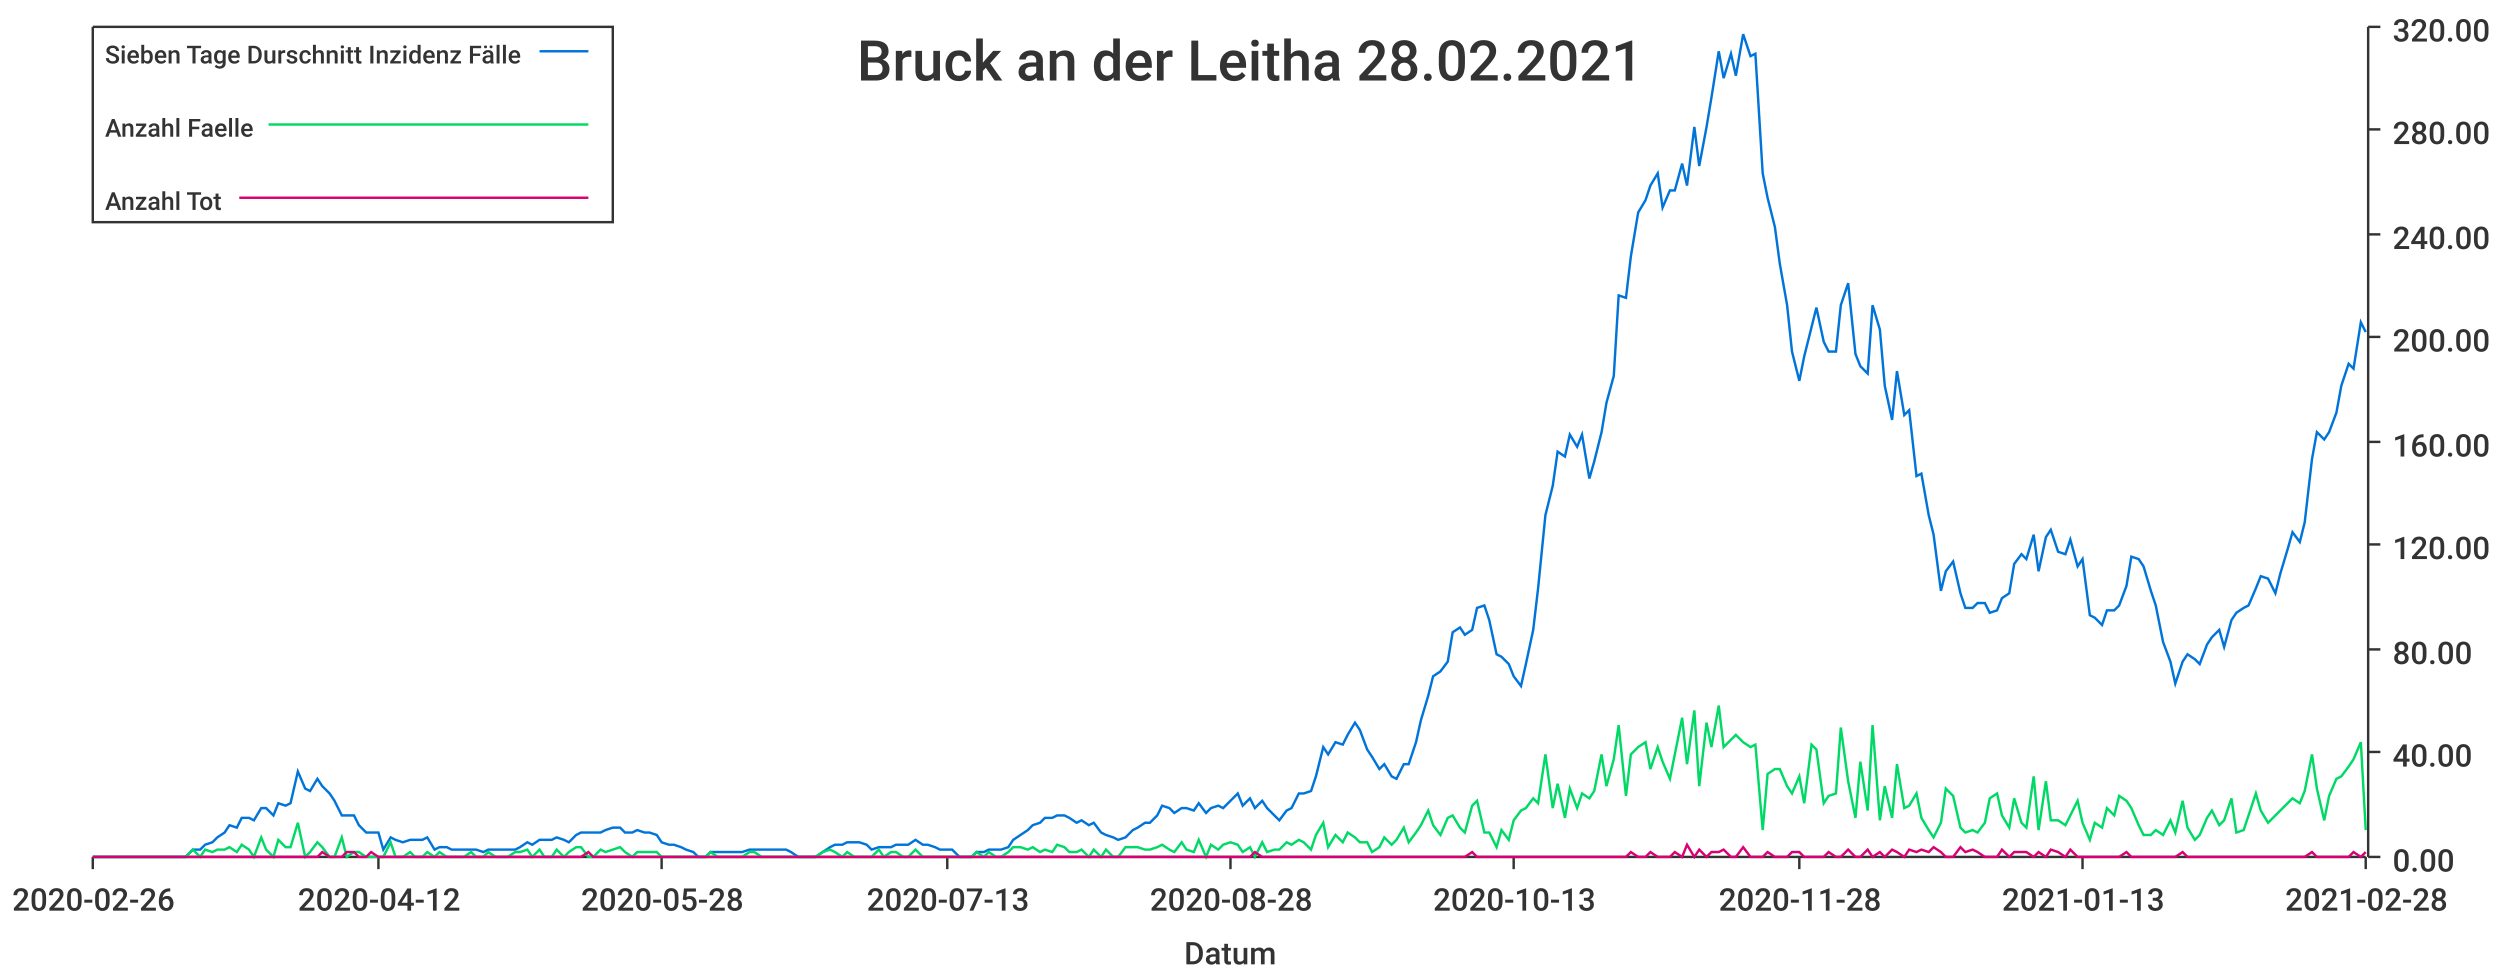
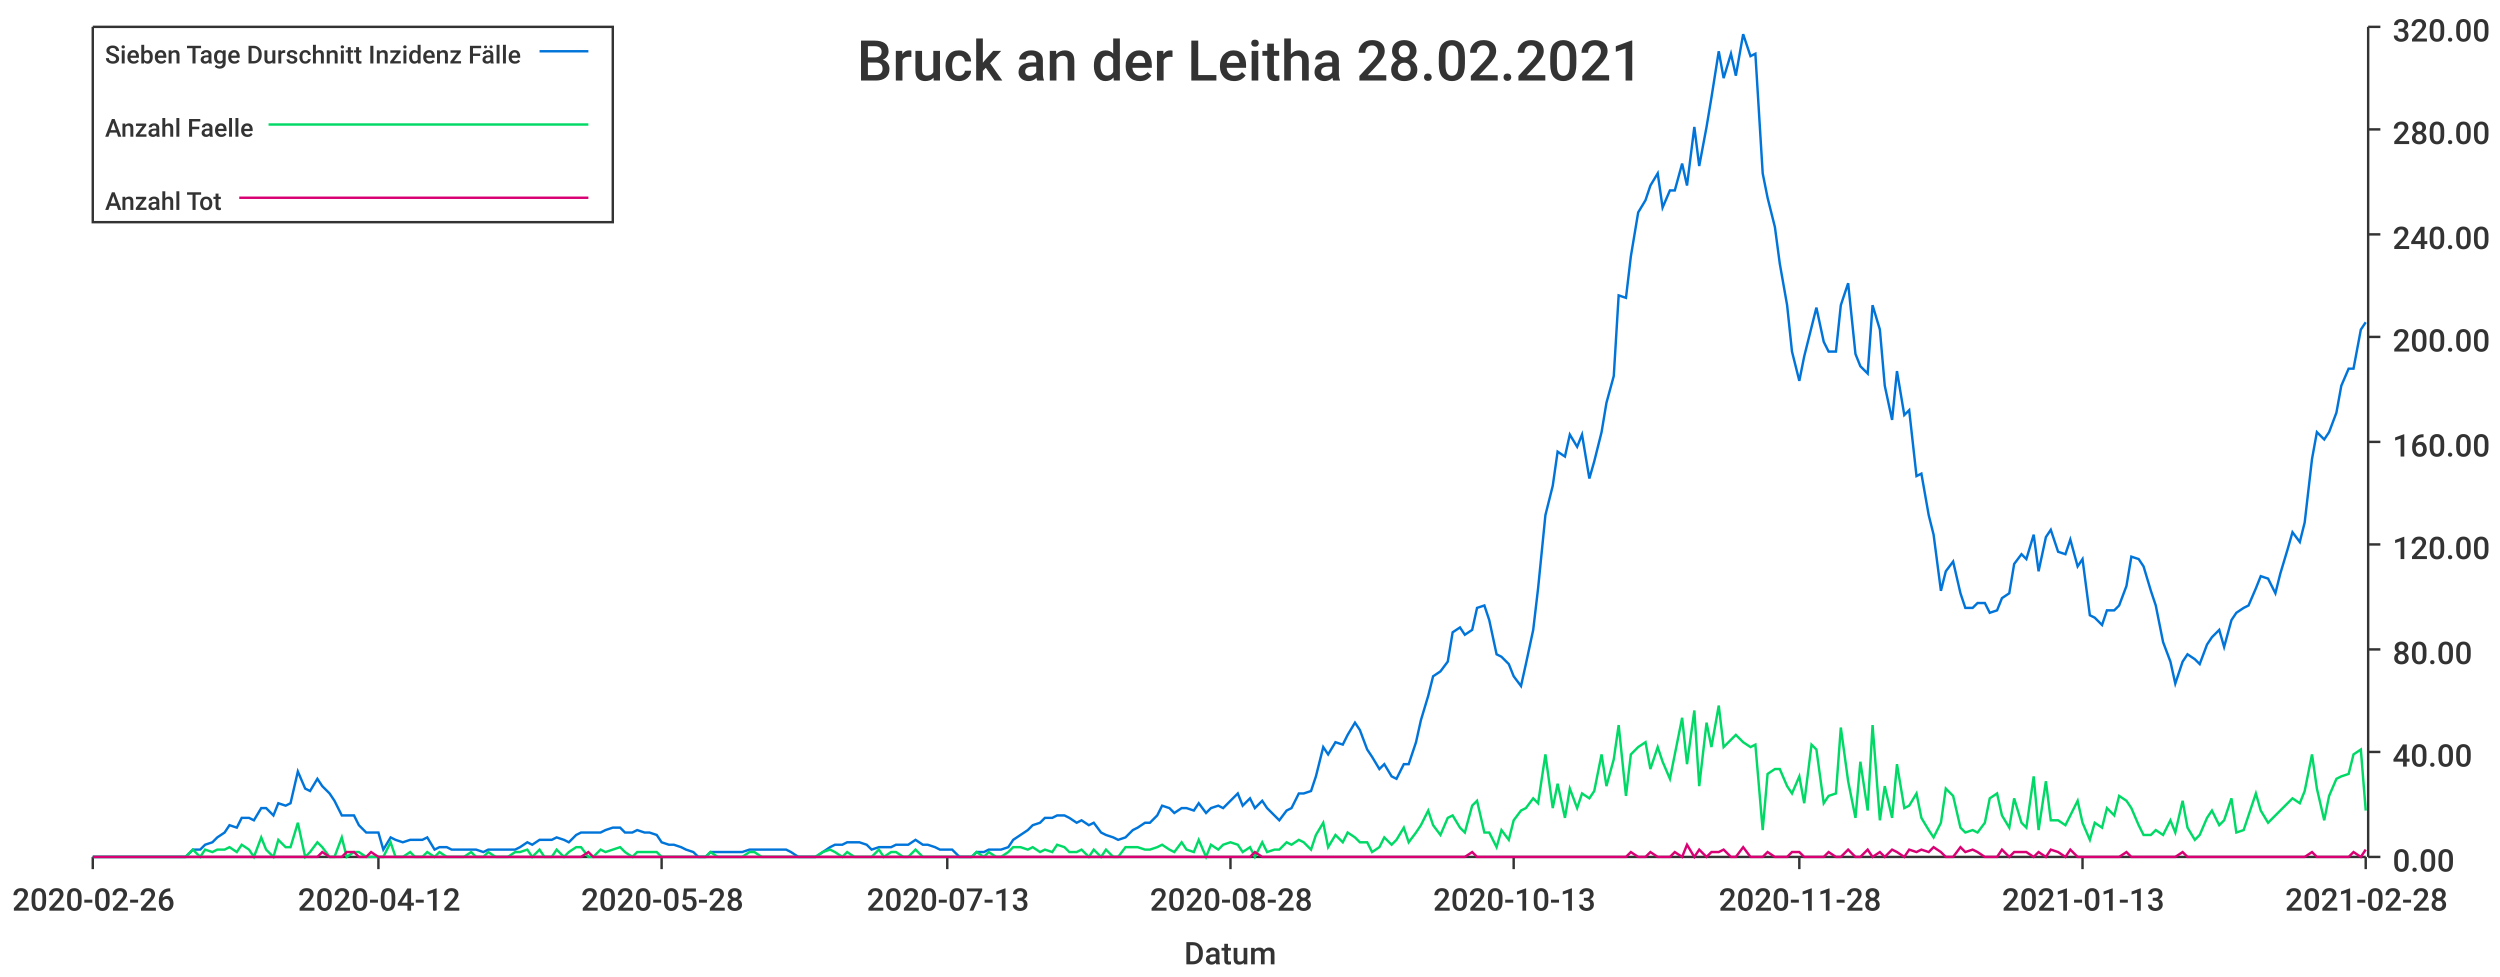
<svg xmlns="http://www.w3.org/2000/svg" width="1024" height="400">\n<path d="M 0 0 L 1024 0 L 1024 400 L 0 400 L 0 0" style="stroke-width:0;stroke:rgba(255,255,255,1.0);fill:rgba(255,255,255,1.0)" />
  <path d="M 38 11 L 969 11 L 969 351 L 38 351 L 38 11" style="stroke-width:0;stroke:rgba(255,255,255,1.0);fill:rgba(255,255,255,1.0)" />
  <path d="M 38 351 L 969 351" style="stroke-width:1;stroke:rgba(51,51,51,1.0);fill:none" />
  <path d="M 38 351 L 38 356" style="stroke-width:1;stroke:rgba(51,51,51,1.0);fill:none" />
  <text x="5" y="373" style="stroke-width:0;stroke:none;fill:rgba(51,51,51,1.0);font-size:12.8px;font-family:'Roboto Medium',sans-serif">2020-02-26</text>
  <path d="M 155 351 L 155 356" style="stroke-width:1;stroke:rgba(51,51,51,1.0);fill:none" />
  <text x="122" y="373" style="stroke-width:0;stroke:none;fill:rgba(51,51,51,1.0);font-size:12.8px;font-family:'Roboto Medium',sans-serif">2020-04-12</text>
  <path d="M 271 351 L 271 356" style="stroke-width:1;stroke:rgba(51,51,51,1.0);fill:none" />
  <text x="238" y="373" style="stroke-width:0;stroke:none;fill:rgba(51,51,51,1.0);font-size:12.8px;font-family:'Roboto Medium',sans-serif">2020-05-28</text>
  <path d="M 388 351 L 388 356" style="stroke-width:1;stroke:rgba(51,51,51,1.0);fill:none" />
  <text x="355" y="373" style="stroke-width:0;stroke:none;fill:rgba(51,51,51,1.0);font-size:12.8px;font-family:'Roboto Medium',sans-serif">2020-07-13</text>
  <path d="M 504 351 L 504 356" style="stroke-width:1;stroke:rgba(51,51,51,1.0);fill:none" />
  <text x="471" y="373" style="stroke-width:0;stroke:none;fill:rgba(51,51,51,1.0);font-size:12.8px;font-family:'Roboto Medium',sans-serif">2020-08-28</text>
  <path d="M 620 351 L 620 356" style="stroke-width:1;stroke:rgba(51,51,51,1.0);fill:none" />
  <text x="587" y="373" style="stroke-width:0;stroke:none;fill:rgba(51,51,51,1.0);font-size:12.8px;font-family:'Roboto Medium',sans-serif">2020-10-13</text>
  <path d="M 737 351 L 737 356" style="stroke-width:1;stroke:rgba(51,51,51,1.0);fill:none" />
  <text x="704" y="373" style="stroke-width:0;stroke:none;fill:rgba(51,51,51,1.0);font-size:12.8px;font-family:'Roboto Medium',sans-serif">2020-11-28</text>
  <path d="M 853 351 L 853 356" style="stroke-width:1;stroke:rgba(51,51,51,1.0);fill:none" />
  <text x="820" y="373" style="stroke-width:0;stroke:none;fill:rgba(51,51,51,1.0);font-size:12.8px;font-family:'Roboto Medium',sans-serif">2021-01-13</text>
  <path d="M 969 351 L 969 356" style="stroke-width:1;stroke:rgba(51,51,51,1.0);fill:none" />
  <text x="936" y="373" style="stroke-width:0;stroke:none;fill:rgba(51,51,51,1.0);font-size:12.8px;font-family:'Roboto Medium',sans-serif">2021-02-28</text>
  <text x="485" y="395" style="stroke-width:0;stroke:none;fill:rgba(51,51,51,1.0);font-size:12.8px;font-family:'Roboto Medium',sans-serif">Datum</text>
  <path d="M 970 351 L 970 11" style="stroke-width:1;stroke:rgba(51,51,51,1.0);fill:none" />
  <path d="M 970 351 L 975 351" style="stroke-width:1;stroke:rgba(51,51,51,1.0);fill:none" />
  <text x="980" y="357" style="stroke-width:0;stroke:none;fill:rgba(51,51,51,1.0);font-size:12.8px;font-family:'Roboto Medium',sans-serif">0.00</text>
  <path d="M 970 308 L 975 308" style="stroke-width:1;stroke:rgba(51,51,51,1.0);fill:none" />
  <text x="980" y="314" style="stroke-width:0;stroke:none;fill:rgba(51,51,51,1.0);font-size:12.8px;font-family:'Roboto Medium',sans-serif">40.00</text>
  <path d="M 970 266 L 975 266" style="stroke-width:1;stroke:rgba(51,51,51,1.0);fill:none" />
  <text x="980" y="272" style="stroke-width:0;stroke:none;fill:rgba(51,51,51,1.0);font-size:12.8px;font-family:'Roboto Medium',sans-serif">80.00</text>
  <path d="M 970 223 L 975 223" style="stroke-width:1;stroke:rgba(51,51,51,1.0);fill:none" />
  <text x="980" y="229" style="stroke-width:0;stroke:none;fill:rgba(51,51,51,1.0);font-size:12.8px;font-family:'Roboto Medium',sans-serif">120.00</text>
  <path d="M 970 181 L 975 181" style="stroke-width:1;stroke:rgba(51,51,51,1.0);fill:none" />
  <text x="980" y="187" style="stroke-width:0;stroke:none;fill:rgba(51,51,51,1.0);font-size:12.8px;font-family:'Roboto Medium',sans-serif">160.00</text>
  <path d="M 970 138 L 975 138" style="stroke-width:1;stroke:rgba(51,51,51,1.0);fill:none" />
  <text x="980" y="144" style="stroke-width:0;stroke:none;fill:rgba(51,51,51,1.0);font-size:12.8px;font-family:'Roboto Medium',sans-serif">200.00</text>
  <path d="M 970 96 L 975 96" style="stroke-width:1;stroke:rgba(51,51,51,1.0);fill:none" />
  <text x="980" y="102" style="stroke-width:0;stroke:none;fill:rgba(51,51,51,1.0);font-size:12.8px;font-family:'Roboto Medium',sans-serif">240.00</text>
  <path d="M 970 53 L 975 53" style="stroke-width:1;stroke:rgba(51,51,51,1.0);fill:none" />
  <text x="980" y="59" style="stroke-width:0;stroke:none;fill:rgba(51,51,51,1.0);font-size:12.8px;font-family:'Roboto Medium',sans-serif">280.00</text>
  <path d="M 970 11 L 975 11" style="stroke-width:1;stroke:rgba(51,51,51,1.0);fill:none" />
  <text x="980" y="17" style="stroke-width:0;stroke:none;fill:rgba(51,51,51,1.0);font-size:12.8px;font-family:'Roboto Medium',sans-serif">320.00</text>
-   <path d="M 38 351 L 41 351 L 44 351 L 46 351 L 49 351 L 51 351 L 54 351 L 56 351 L 59 351 L 61 351 L 64 351 L 66 351 L 69 351 L 71 351 L 74 351 L 76 351 L 79 348 L 82 348 L 84 346 L 87 345 L 89 343 L 92 341 L 94 338 L 97 339 L 99 335 L 102 335 L 104 336 L 107 331 L 109 331 L 112 334 L 114 329 L 117 330 L 119 329 L 122 316 L 125 323 L 127 324 L 130 319 L 132 322 L 135 325 L 137 328 L 140 334 L 142 334 L 145 334 L 147 338 L 150 341 L 152 341 L 155 341 L 157 348 L 160 343 L 162 344 L 165 345 L 168 344 L 170 344 L 173 344 L 175 343 L 178 348 L 180 347 L 183 347 L 185 348 L 188 348 L 190 348 L 193 348 L 195 348 L 198 349 L 200 348 L 203 348 L 205 348 L 208 348 L 211 348 L 213 347 L 216 345 L 218 346 L 221 344 L 223 344 L 226 344 L 228 343 L 231 344 L 233 345 L 236 342 L 238 341 L 241 341 L 243 341 L 246 341 L 248 340 L 251 339 L 254 339 L 256 341 L 259 341 L 261 340 L 264 341 L 266 341 L 269 342 L 271 345 L 274 346 L 276 346 L 279 347 L 281 348 L 284 349 L 286 351 L 289 351 L 291 349 L 294 349 L 297 349 L 299 349 L 302 349 L 304 349 L 307 348 L 309 348 L 312 348 L 314 348 L 317 348 L 319 348 L 322 348 L 324 349 L 327 351 L 329 351 L 332 351 L 334 351 L 337 349 L 340 347 L 342 346 L 345 346 L 347 345 L 350 345 L 352 345 L 355 346 L 357 348 L 360 347 L 362 347 L 365 347 L 367 346 L 370 346 L 372 346 L 375 344 L 378 346 L 380 346 L 383 347 L 385 348 L 388 348 L 390 348 L 393 351 L 395 351 L 398 351 L 400 349 L 403 349 L 405 348 L 408 348 L 410 348 L 413 347 L 415 344 L 418 342 L 421 340 L 423 338 L 426 337 L 428 335 L 431 335 L 433 334 L 436 334 L 438 335 L 441 337 L 443 336 L 446 338 L 448 337 L 451 341 L 453 342 L 456 343 L 458 344 L 461 343 L 464 340 L 466 339 L 469 337 L 471 337 L 474 334 L 476 330 L 479 331 L 481 333 L 484 331 L 486 331 L 489 332 L 491 329 L 494 333 L 496 331 L 499 330 L 501 331 L 504 328 L 507 325 L 509 330 L 512 327 L 514 331 L 517 328 L 519 331 L 522 334 L 524 336 L 527 332 L 529 331 L 532 325 L 534 325 L 537 324 L 539 318 L 542 306 L 544 309 L 547 304 L 550 305 L 552 301 L 555 296 L 557 299 L 560 307 L 562 310 L 565 315 L 567 313 L 570 318 L 572 319 L 575 313 L 577 313 L 580 304 L 582 295 L 585 285 L 587 277 L 590 275 L 593 271 L 595 259 L 598 257 L 600 260 L 603 258 L 605 249 L 608 248 L 610 254 L 613 268 L 615 269 L 618 272 L 620 277 L 623 281 L 625 272 L 628 258 L 630 241 L 633 211 L 636 199 L 638 185 L 641 187 L 643 178 L 646 183 L 648 178 L 651 196 L 653 189 L 656 177 L 658 165 L 661 154 L 663 121 L 666 122 L 668 105 L 671 87 L 674 82 L 676 76 L 679 71 L 681 85 L 684 78 L 686 78 L 689 67 L 691 76 L 694 52 L 696 68 L 699 52 L 701 40 L 704 21 L 706 32 L 709 22 L 711 31 L 714 14 L 717 23 L 719 22 L 722 71 L 724 81 L 727 93 L 729 108 L 732 125 L 734 144 L 737 156 L 739 146 L 742 134 L 744 126 L 747 140 L 749 144 L 752 144 L 754 125 L 757 116 L 760 145 L 762 150 L 765 153 L 767 125 L 770 135 L 772 158 L 775 172 L 777 152 L 780 170 L 782 168 L 785 195 L 787 194 L 790 211 L 792 219 L 795 242 L 797 234 L 800 230 L 803 243 L 805 249 L 808 249 L 810 247 L 813 247 L 815 251 L 818 250 L 820 245 L 823 243 L 825 231 L 828 227 L 830 229 L 833 219 L 835 234 L 838 220 L 840 217 L 843 226 L 846 227 L 848 221 L 851 232 L 853 229 L 856 252 L 858 253 L 861 256 L 863 250 L 866 250 L 868 248 L 871 240 L 873 228 L 876 229 L 878 232 L 881 242 L 883 248 L 886 263 L 889 271 L 891 280 L 894 271 L 896 268 L 899 270 L 901 272 L 904 264 L 906 261 L 909 258 L 911 265 L 914 254 L 916 251 L 919 249 L 921 248 L 924 241 L 926 236 L 929 237 L 932 243 L 934 235 L 937 225 L 939 218 L 942 222 L 944 214 L 947 188 L 949 177 L 952 180 L 954 177 L 957 169 L 959 158 L 962 149 L 964 151 L 967 132 L 969 136" style="stroke-width:1;stroke:rgba(0,116,217,1.0);fill:none" />
-   <path d="M 38 351 L 41 351 L 44 351 L 46 351 L 49 351 L 51 351 L 54 351 L 56 351 L 59 351 L 61 351 L 64 351 L 66 351 L 69 351 L 71 351 L 74 351 L 76 351 L 79 348 L 82 351 L 84 348 L 87 349 L 89 348 L 92 348 L 94 347 L 97 349 L 99 346 L 102 348 L 104 351 L 107 343 L 109 348 L 112 351 L 114 344 L 117 347 L 119 347 L 122 337 L 125 351 L 127 349 L 130 345 L 132 347 L 135 351 L 137 351 L 140 343 L 142 351 L 145 349 L 147 349 L 150 351 L 152 351 L 155 351 L 157 351 L 160 345 L 162 351 L 165 351 L 168 349 L 170 351 L 173 351 L 175 349 L 178 351 L 180 349 L 183 351 L 185 351 L 188 351 L 190 351 L 193 349 L 195 351 L 198 351 L 200 349 L 203 351 L 205 351 L 208 351 L 211 349 L 213 349 L 216 348 L 218 351 L 221 348 L 223 351 L 226 351 L 228 348 L 231 351 L 233 349 L 236 347 L 238 347 L 241 351 L 243 351 L 246 348 L 248 349 L 251 348 L 254 347 L 256 349 L 259 351 L 261 349 L 264 349 L 266 349 L 269 349 L 271 351 L 274 351 L 276 351 L 279 351 L 281 351 L 284 351 L 286 351 L 289 351 L 291 349 L 294 351 L 297 351 L 299 351 L 302 351 L 304 351 L 307 349 L 309 349 L 312 351 L 314 351 L 317 351 L 319 351 L 322 351 L 324 351 L 327 351 L 329 351 L 332 351 L 334 351 L 337 349 L 340 348 L 342 349 L 345 351 L 347 349 L 350 351 L 352 351 L 355 351 L 357 351 L 360 348 L 362 351 L 365 349 L 367 349 L 370 351 L 372 351 L 375 348 L 378 351 L 380 351 L 383 351 L 385 351 L 388 351 L 390 351 L 393 351 L 395 351 L 398 351 L 400 349 L 403 351 L 405 349 L 408 351 L 410 351 L 413 349 L 415 347 L 418 347 L 421 348 L 423 347 L 426 349 L 428 348 L 431 349 L 433 346 L 436 347 L 438 349 L 441 349 L 443 348 L 446 351 L 448 348 L 451 351 L 453 348 L 456 351 L 458 351 L 461 347 L 464 347 L 466 347 L 469 348 L 471 348 L 474 347 L 476 346 L 479 348 L 481 349 L 484 345 L 486 348 L 489 349 L 491 344 L 494 351 L 496 346 L 499 348 L 501 346 L 504 345 L 507 346 L 509 349 L 512 347 L 514 351 L 517 345 L 519 349 L 522 348 L 524 348 L 527 345 L 529 346 L 532 344 L 534 345 L 537 348 L 539 342 L 542 337 L 544 347 L 547 342 L 550 345 L 552 341 L 555 343 L 557 345 L 560 345 L 562 349 L 565 347 L 567 343 L 570 346 L 572 344 L 575 339 L 577 345 L 580 341 L 582 338 L 585 332 L 587 338 L 590 342 L 593 335 L 595 334 L 598 339 L 600 341 L 603 330 L 605 328 L 608 341 L 610 341 L 613 347 L 615 340 L 618 344 L 620 336 L 623 332 L 625 331 L 628 327 L 630 329 L 633 309 L 636 331 L 638 321 L 641 335 L 643 323 L 646 331 L 648 325 L 651 327 L 653 324 L 656 309 L 658 322 L 661 311 L 663 297 L 666 326 L 668 309 L 671 306 L 674 304 L 676 315 L 679 306 L 681 312 L 684 319 L 686 309 L 689 294 L 691 313 L 694 291 L 696 322 L 699 296 L 701 306 L 704 289 L 706 306 L 709 303 L 711 301 L 714 304 L 717 306 L 719 305 L 722 340 L 724 317 L 727 315 L 729 315 L 732 322 L 734 325 L 737 318 L 739 329 L 742 305 L 744 307 L 747 329 L 749 326 L 752 325 L 754 298 L 757 320 L 760 335 L 762 312 L 765 332 L 767 297 L 770 336 L 772 322 L 775 335 L 777 313 L 780 331 L 782 330 L 785 325 L 787 335 L 790 340 L 792 343 L 795 337 L 797 323 L 800 326 L 803 339 L 805 341 L 808 340 L 810 341 L 813 337 L 815 327 L 818 325 L 820 334 L 823 339 L 825 327 L 828 337 L 830 339 L 833 318 L 835 340 L 838 320 L 840 336 L 843 336 L 846 338 L 848 334 L 851 328 L 853 337 L 856 344 L 858 337 L 861 339 L 863 331 L 866 334 L 868 326 L 871 328 L 873 331 L 876 338 L 878 342 L 881 342 L 883 340 L 886 342 L 889 336 L 891 341 L 894 328 L 896 339 L 899 344 L 901 342 L 904 335 L 906 332 L 909 338 L 911 336 L 914 327 L 916 341 L 919 340 L 921 334 L 924 325 L 926 332 L 929 337 L 932 334 L 934 332 L 937 329 L 939 327 L 942 329 L 944 324 L 947 309 L 949 323 L 952 336 L 954 326 L 957 319 L 959 318 L 962 314 L 964 311 L 967 304 L 969 340" style="stroke-width:1;stroke:rgba(0,217,101,1.0);fill:none" />
-   <path d="M 38 351 L 41 351 L 44 351 L 46 351 L 49 351 L 51 351 L 54 351 L 56 351 L 59 351 L 61 351 L 64 351 L 66 351 L 69 351 L 71 351 L 74 351 L 76 351 L 79 351 L 82 351 L 84 351 L 87 351 L 89 351 L 92 351 L 94 351 L 97 351 L 99 351 L 102 351 L 104 351 L 107 351 L 109 351 L 112 351 L 114 351 L 117 351 L 119 351 L 122 351 L 125 351 L 127 351 L 130 351 L 132 349 L 135 351 L 137 351 L 140 351 L 142 349 L 145 349 L 147 351 L 150 351 L 152 349 L 155 351 L 157 351 L 160 351 L 162 351 L 165 351 L 168 351 L 170 351 L 173 351 L 175 351 L 178 351 L 180 351 L 183 351 L 185 351 L 188 351 L 190 351 L 193 351 L 195 351 L 198 351 L 200 351 L 203 351 L 205 351 L 208 351 L 211 351 L 213 351 L 216 351 L 218 351 L 221 351 L 223 351 L 226 351 L 228 351 L 231 351 L 233 351 L 236 351 L 238 351 L 241 349 L 243 351 L 246 351 L 248 351 L 251 351 L 254 351 L 256 351 L 259 351 L 261 351 L 264 351 L 266 351 L 269 351 L 271 351 L 274 351 L 276 351 L 279 351 L 281 351 L 284 351 L 286 351 L 289 351 L 291 351 L 294 351 L 297 351 L 299 351 L 302 351 L 304 351 L 307 351 L 309 351 L 312 351 L 314 351 L 317 351 L 319 351 L 322 351 L 324 351 L 327 351 L 329 351 L 332 351 L 334 351 L 337 351 L 340 351 L 342 351 L 345 351 L 347 351 L 350 351 L 352 351 L 355 351 L 357 351 L 360 351 L 362 351 L 365 351 L 367 351 L 370 351 L 372 351 L 375 351 L 378 351 L 380 351 L 383 351 L 385 351 L 388 351 L 390 351 L 393 351 L 395 351 L 398 351 L 400 351 L 403 351 L 405 351 L 408 351 L 410 351 L 413 351 L 415 351 L 418 351 L 421 351 L 423 351 L 426 351 L 428 351 L 431 351 L 433 351 L 436 351 L 438 351 L 441 351 L 443 351 L 446 351 L 448 351 L 451 351 L 453 351 L 456 351 L 458 351 L 461 351 L 464 351 L 466 351 L 469 351 L 471 351 L 474 351 L 476 351 L 479 351 L 481 351 L 484 351 L 486 351 L 489 351 L 491 351 L 494 351 L 496 351 L 499 351 L 501 351 L 504 351 L 507 351 L 509 351 L 512 351 L 514 349 L 517 351 L 519 351 L 522 351 L 524 351 L 527 351 L 529 351 L 532 351 L 534 351 L 537 351 L 539 351 L 542 351 L 544 351 L 547 351 L 550 351 L 552 351 L 555 351 L 557 351 L 560 351 L 562 351 L 565 351 L 567 351 L 570 351 L 572 351 L 575 351 L 577 351 L 580 351 L 582 351 L 585 351 L 587 351 L 590 351 L 593 351 L 595 351 L 598 351 L 600 351 L 603 349 L 605 351 L 608 351 L 610 351 L 613 351 L 615 351 L 618 351 L 620 351 L 623 351 L 625 351 L 628 351 L 630 351 L 633 351 L 636 351 L 638 351 L 641 351 L 643 351 L 646 351 L 648 351 L 651 351 L 653 351 L 656 351 L 658 351 L 661 351 L 663 351 L 666 351 L 668 349 L 671 351 L 674 351 L 676 349 L 679 351 L 681 351 L 684 351 L 686 349 L 689 351 L 691 346 L 694 351 L 696 348 L 699 351 L 701 349 L 704 349 L 706 348 L 709 351 L 711 351 L 714 347 L 717 351 L 719 351 L 722 351 L 724 349 L 727 351 L 729 351 L 732 351 L 734 349 L 737 349 L 739 351 L 742 351 L 744 351 L 747 351 L 749 349 L 752 351 L 754 351 L 757 348 L 760 351 L 762 351 L 765 348 L 767 351 L 770 349 L 772 351 L 775 348 L 777 349 L 780 351 L 782 348 L 785 349 L 787 348 L 790 349 L 792 347 L 795 349 L 797 351 L 800 351 L 803 347 L 805 349 L 808 348 L 810 349 L 813 351 L 815 351 L 818 351 L 820 348 L 823 351 L 825 349 L 828 349 L 830 349 L 833 351 L 835 349 L 838 351 L 840 348 L 843 349 L 846 351 L 848 348 L 851 351 L 853 351 L 856 351 L 858 351 L 861 351 L 863 351 L 866 351 L 868 351 L 871 349 L 873 351 L 876 351 L 878 351 L 881 351 L 883 351 L 886 351 L 889 351 L 891 351 L 894 349 L 896 351 L 899 351 L 901 351 L 904 351 L 906 351 L 909 351 L 911 351 L 914 351 L 916 351 L 919 351 L 921 351 L 924 351 L 926 351 L 929 351 L 932 351 L 934 351 L 937 351 L 939 351 L 942 351 L 944 351 L 947 349 L 949 351 L 952 351 L 954 351 L 957 351 L 959 351 L 962 351 L 964 349 L 967 351 L 969 349" style="stroke-width:1;stroke:rgba(217,0,116,1.0);fill:none" />
+   <path d="M 38 351 L 41 351 L 44 351 L 46 351 L 49 351 L 51 351 L 54 351 L 56 351 L 59 351 L 61 351 L 64 351 L 66 351 L 69 351 L 71 351 L 74 351 L 76 351 L 79 348 L 82 348 L 84 346 L 87 345 L 89 343 L 92 341 L 94 338 L 97 339 L 99 335 L 102 335 L 104 336 L 107 331 L 109 331 L 112 334 L 114 329 L 117 330 L 119 329 L 122 316 L 125 323 L 127 324 L 130 319 L 132 322 L 135 325 L 137 328 L 140 334 L 142 334 L 145 334 L 147 338 L 150 341 L 152 341 L 155 341 L 157 348 L 160 343 L 162 344 L 165 345 L 168 344 L 170 344 L 173 344 L 175 343 L 178 348 L 180 347 L 183 347 L 185 348 L 188 348 L 190 348 L 193 348 L 195 348 L 198 349 L 200 348 L 203 348 L 205 348 L 208 348 L 211 348 L 213 347 L 216 345 L 218 346 L 221 344 L 223 344 L 226 344 L 228 343 L 231 344 L 233 345 L 236 342 L 238 341 L 241 341 L 243 341 L 246 341 L 248 340 L 251 339 L 254 339 L 256 341 L 259 341 L 261 340 L 264 341 L 266 341 L 269 342 L 271 345 L 274 346 L 276 346 L 279 347 L 281 348 L 284 349 L 286 351 L 289 351 L 291 349 L 294 349 L 297 349 L 299 349 L 302 349 L 304 349 L 307 348 L 309 348 L 312 348 L 314 348 L 317 348 L 319 348 L 322 348 L 324 349 L 327 351 L 329 351 L 332 351 L 334 351 L 337 349 L 340 347 L 342 346 L 345 346 L 347 345 L 350 345 L 352 345 L 355 346 L 357 348 L 360 347 L 362 347 L 365 347 L 367 346 L 370 346 L 372 346 L 375 344 L 378 346 L 380 346 L 383 347 L 385 348 L 388 348 L 390 348 L 393 351 L 395 351 L 398 351 L 400 349 L 403 349 L 405 348 L 408 348 L 410 348 L 413 347 L 415 344 L 418 342 L 421 340 L 423 338 L 426 337 L 428 335 L 431 335 L 433 334 L 436 334 L 438 335 L 441 337 L 443 336 L 446 338 L 448 337 L 451 341 L 453 342 L 456 343 L 458 344 L 461 343 L 464 340 L 466 339 L 469 337 L 471 337 L 474 334 L 476 330 L 479 331 L 481 333 L 484 331 L 486 331 L 489 332 L 491 329 L 494 333 L 496 331 L 499 330 L 501 331 L 504 328 L 507 325 L 509 330 L 512 327 L 514 331 L 517 328 L 519 331 L 522 334 L 524 336 L 527 332 L 529 331 L 532 325 L 534 325 L 537 324 L 539 318 L 542 306 L 544 309 L 547 304 L 550 305 L 552 301 L 555 296 L 557 299 L 560 307 L 562 310 L 565 315 L 567 313 L 570 318 L 572 319 L 575 313 L 577 313 L 580 304 L 582 295 L 585 285 L 587 277 L 590 275 L 593 271 L 595 259 L 598 257 L 600 260 L 603 258 L 605 249 L 608 248 L 610 254 L 613 268 L 615 269 L 618 272 L 620 277 L 623 281 L 625 272 L 628 258 L 630 241 L 633 211 L 636 199 L 638 185 L 641 187 L 643 178 L 646 183 L 648 178 L 651 196 L 653 189 L 656 177 L 658 165 L 661 154 L 663 121 L 666 122 L 668 105 L 671 87 L 674 82 L 676 76 L 679 71 L 681 85 L 684 78 L 686 78 L 689 67 L 691 76 L 694 52 L 696 68 L 699 52 L 701 40 L 704 21 L 706 32 L 709 22 L 711 31 L 714 14 L 717 23 L 719 22 L 722 71 L 724 81 L 727 93 L 729 108 L 732 125 L 734 144 L 737 156 L 739 146 L 742 134 L 744 126 L 747 140 L 749 144 L 752 144 L 754 125 L 757 116 L 760 145 L 762 150 L 765 153 L 767 125 L 770 135 L 772 158 L 775 172 L 777 152 L 780 170 L 782 168 L 785 195 L 787 194 L 790 211 L 792 219 L 795 242 L 797 234 L 800 230 L 803 243 L 805 249 L 808 249 L 810 247 L 813 247 L 815 251 L 818 250 L 820 245 L 823 243 L 825 231 L 828 227 L 830 229 L 833 219 L 835 234 L 838 220 L 840 217 L 843 226 L 846 227 L 848 221 L 851 232 L 853 229 L 856 252 L 858 253 L 861 256 L 863 250 L 866 250 L 868 248 L 871 240 L 873 228 L 876 229 L 878 232 L 881 242 L 883 248 L 886 263 L 889 271 L 891 280 L 894 271 L 896 268 L 899 270 L 901 272 L 904 264 L 906 261 L 909 258 L 911 265 L 914 254 L 916 251 L 919 249 L 921 248 L 924 241 L 926 236 L 929 237 L 932 243 L 934 235 L 937 225 L 939 218 L 942 222 L 944 214 L 947 188 L 949 177 L 952 180 L 954 177 L 957 169 L 959 158 L 962 151 L 964 151 L 967 135 L 969 132" style="stroke-width:1;stroke:rgba(0,116,217,1.0);fill:none" />
+   <path d="M 38 351 L 41 351 L 44 351 L 46 351 L 49 351 L 51 351 L 54 351 L 56 351 L 59 351 L 61 351 L 64 351 L 66 351 L 69 351 L 71 351 L 74 351 L 76 351 L 79 348 L 82 351 L 84 348 L 87 349 L 89 348 L 92 348 L 94 347 L 97 349 L 99 346 L 102 348 L 104 351 L 107 343 L 109 348 L 112 351 L 114 344 L 117 347 L 119 347 L 122 337 L 125 351 L 127 349 L 130 345 L 132 347 L 135 351 L 137 351 L 140 343 L 142 351 L 145 349 L 147 349 L 150 351 L 152 351 L 155 351 L 157 351 L 160 345 L 162 351 L 165 351 L 168 349 L 170 351 L 173 351 L 175 349 L 178 351 L 180 349 L 183 351 L 185 351 L 188 351 L 190 351 L 193 349 L 195 351 L 198 351 L 200 349 L 203 351 L 205 351 L 208 351 L 211 349 L 213 349 L 216 348 L 218 351 L 221 348 L 223 351 L 226 351 L 228 348 L 231 351 L 233 349 L 236 347 L 238 347 L 241 351 L 243 351 L 246 348 L 248 349 L 251 348 L 254 347 L 256 349 L 259 351 L 261 349 L 264 349 L 266 349 L 269 349 L 271 351 L 274 351 L 276 351 L 279 351 L 281 351 L 284 351 L 286 351 L 289 351 L 291 349 L 294 351 L 297 351 L 299 351 L 302 351 L 304 351 L 307 349 L 309 349 L 312 351 L 314 351 L 317 351 L 319 351 L 322 351 L 324 351 L 327 351 L 329 351 L 332 351 L 334 351 L 337 349 L 340 348 L 342 349 L 345 351 L 347 349 L 350 351 L 352 351 L 355 351 L 357 351 L 360 348 L 362 351 L 365 349 L 367 349 L 370 351 L 372 351 L 375 348 L 378 351 L 380 351 L 383 351 L 385 351 L 388 351 L 390 351 L 393 351 L 395 351 L 398 351 L 400 349 L 403 351 L 405 349 L 408 351 L 410 351 L 413 349 L 415 347 L 418 347 L 421 348 L 423 347 L 426 349 L 428 348 L 431 349 L 433 346 L 436 347 L 438 349 L 441 349 L 443 348 L 446 351 L 448 348 L 451 351 L 453 348 L 456 351 L 458 351 L 461 347 L 464 347 L 466 347 L 469 348 L 471 348 L 474 347 L 476 346 L 479 348 L 481 349 L 484 345 L 486 348 L 489 349 L 491 344 L 494 351 L 496 346 L 499 348 L 501 346 L 504 345 L 507 346 L 509 349 L 512 347 L 514 351 L 517 345 L 519 349 L 522 348 L 524 348 L 527 345 L 529 346 L 532 344 L 534 345 L 537 348 L 539 342 L 542 337 L 544 347 L 547 342 L 550 345 L 552 341 L 555 343 L 557 345 L 560 345 L 562 349 L 565 347 L 567 343 L 570 346 L 572 344 L 575 339 L 577 345 L 580 341 L 582 338 L 585 332 L 587 338 L 590 342 L 593 335 L 595 334 L 598 339 L 600 341 L 603 330 L 605 328 L 608 341 L 610 341 L 613 347 L 615 340 L 618 344 L 620 336 L 623 332 L 625 331 L 628 327 L 630 329 L 633 309 L 636 331 L 638 321 L 641 335 L 643 323 L 646 331 L 648 325 L 651 327 L 653 324 L 656 309 L 658 322 L 661 311 L 663 297 L 666 326 L 668 309 L 671 306 L 674 304 L 676 315 L 679 306 L 681 312 L 684 319 L 686 309 L 689 294 L 691 313 L 694 291 L 696 322 L 699 296 L 701 306 L 704 289 L 706 306 L 709 303 L 711 301 L 714 304 L 717 306 L 719 305 L 722 340 L 724 317 L 727 315 L 729 315 L 732 322 L 734 325 L 737 318 L 739 329 L 742 305 L 744 307 L 747 329 L 749 326 L 752 325 L 754 298 L 757 320 L 760 335 L 762 312 L 765 332 L 767 297 L 770 336 L 772 322 L 775 335 L 777 313 L 780 331 L 782 330 L 785 325 L 787 335 L 790 340 L 792 343 L 795 337 L 797 323 L 800 326 L 803 339 L 805 341 L 808 340 L 810 341 L 813 337 L 815 327 L 818 325 L 820 334 L 823 339 L 825 327 L 828 337 L 830 339 L 833 318 L 835 340 L 838 320 L 840 336 L 843 336 L 846 338 L 848 334 L 851 328 L 853 337 L 856 344 L 858 337 L 861 339 L 863 331 L 866 334 L 868 326 L 871 328 L 873 331 L 876 338 L 878 342 L 881 342 L 883 340 L 886 342 L 889 336 L 891 341 L 894 328 L 896 339 L 899 344 L 901 342 L 904 335 L 906 332 L 909 338 L 911 336 L 914 327 L 916 341 L 919 340 L 921 334 L 924 325 L 926 332 L 929 337 L 932 334 L 934 332 L 937 329 L 939 327 L 942 329 L 944 324 L 947 309 L 949 323 L 952 336 L 954 326 L 957 319 L 959 318 L 962 317 L 964 309 L 967 307 L 969 332" style="stroke-width:1;stroke:rgba(0,217,101,1.0);fill:none" />
+   <path d="M 38 351 L 41 351 L 44 351 L 46 351 L 49 351 L 51 351 L 54 351 L 56 351 L 59 351 L 61 351 L 64 351 L 66 351 L 69 351 L 71 351 L 74 351 L 76 351 L 79 351 L 82 351 L 84 351 L 87 351 L 89 351 L 92 351 L 94 351 L 97 351 L 99 351 L 102 351 L 104 351 L 107 351 L 109 351 L 112 351 L 114 351 L 117 351 L 119 351 L 122 351 L 125 351 L 127 351 L 130 351 L 132 349 L 135 351 L 137 351 L 140 351 L 142 349 L 145 349 L 147 351 L 150 351 L 152 349 L 155 351 L 157 351 L 160 351 L 162 351 L 165 351 L 168 351 L 170 351 L 173 351 L 175 351 L 178 351 L 180 351 L 183 351 L 185 351 L 188 351 L 190 351 L 193 351 L 195 351 L 198 351 L 200 351 L 203 351 L 205 351 L 208 351 L 211 351 L 213 351 L 216 351 L 218 351 L 221 351 L 223 351 L 226 351 L 228 351 L 231 351 L 233 351 L 236 351 L 238 351 L 241 349 L 243 351 L 246 351 L 248 351 L 251 351 L 254 351 L 256 351 L 259 351 L 261 351 L 264 351 L 266 351 L 269 351 L 271 351 L 274 351 L 276 351 L 279 351 L 281 351 L 284 351 L 286 351 L 289 351 L 291 351 L 294 351 L 297 351 L 299 351 L 302 351 L 304 351 L 307 351 L 309 351 L 312 351 L 314 351 L 317 351 L 319 351 L 322 351 L 324 351 L 327 351 L 329 351 L 332 351 L 334 351 L 337 351 L 340 351 L 342 351 L 345 351 L 347 351 L 350 351 L 352 351 L 355 351 L 357 351 L 360 351 L 362 351 L 365 351 L 367 351 L 370 351 L 372 351 L 375 351 L 378 351 L 380 351 L 383 351 L 385 351 L 388 351 L 390 351 L 393 351 L 395 351 L 398 351 L 400 351 L 403 351 L 405 351 L 408 351 L 410 351 L 413 351 L 415 351 L 418 351 L 421 351 L 423 351 L 426 351 L 428 351 L 431 351 L 433 351 L 436 351 L 438 351 L 441 351 L 443 351 L 446 351 L 448 351 L 451 351 L 453 351 L 456 351 L 458 351 L 461 351 L 464 351 L 466 351 L 469 351 L 471 351 L 474 351 L 476 351 L 479 351 L 481 351 L 484 351 L 486 351 L 489 351 L 491 351 L 494 351 L 496 351 L 499 351 L 501 351 L 504 351 L 507 351 L 509 351 L 512 351 L 514 349 L 517 351 L 519 351 L 522 351 L 524 351 L 527 351 L 529 351 L 532 351 L 534 351 L 537 351 L 539 351 L 542 351 L 544 351 L 547 351 L 550 351 L 552 351 L 555 351 L 557 351 L 560 351 L 562 351 L 565 351 L 567 351 L 570 351 L 572 351 L 575 351 L 577 351 L 580 351 L 582 351 L 585 351 L 587 351 L 590 351 L 593 351 L 595 351 L 598 351 L 600 351 L 603 349 L 605 351 L 608 351 L 610 351 L 613 351 L 615 351 L 618 351 L 620 351 L 623 351 L 625 351 L 628 351 L 630 351 L 633 351 L 636 351 L 638 351 L 641 351 L 643 351 L 646 351 L 648 351 L 651 351 L 653 351 L 656 351 L 658 351 L 661 351 L 663 351 L 666 351 L 668 349 L 671 351 L 674 351 L 676 349 L 679 351 L 681 351 L 684 351 L 686 349 L 689 351 L 691 346 L 694 351 L 696 348 L 699 351 L 701 349 L 704 349 L 706 348 L 709 351 L 711 351 L 714 347 L 717 351 L 719 351 L 722 351 L 724 349 L 727 351 L 729 351 L 732 351 L 734 349 L 737 349 L 739 351 L 742 351 L 744 351 L 747 351 L 749 349 L 752 351 L 754 351 L 757 348 L 760 351 L 762 351 L 765 348 L 767 351 L 770 349 L 772 351 L 775 348 L 777 349 L 780 351 L 782 348 L 785 349 L 787 348 L 790 349 L 792 347 L 795 349 L 797 351 L 800 351 L 803 347 L 805 349 L 808 348 L 810 349 L 813 351 L 815 351 L 818 351 L 820 348 L 823 351 L 825 349 L 828 349 L 830 349 L 833 351 L 835 349 L 838 351 L 840 348 L 843 349 L 846 351 L 848 348 L 851 351 L 853 351 L 856 351 L 858 351 L 861 351 L 863 351 L 866 351 L 868 351 L 871 349 L 873 351 L 876 351 L 878 351 L 881 351 L 883 351 L 886 351 L 889 351 L 891 351 L 894 349 L 896 351 L 899 351 L 901 351 L 904 351 L 906 351 L 909 351 L 911 351 L 914 351 L 916 351 L 919 351 L 921 351 L 924 351 L 926 351 L 929 351 L 932 351 L 934 351 L 937 351 L 939 351 L 942 351 L 944 351 L 947 349 L 949 351 L 952 351 L 954 351 L 957 351 L 959 351 L 962 351 L 964 349 L 967 351 L 969 348" style="stroke-width:1;stroke:rgba(217,0,116,1.0);fill:none" />
  <text x="351" y="33" style="stroke-width:0;stroke:none;fill:rgba(51,51,51,1.0);font-size:23.0px;font-family:'Roboto Medium',sans-serif">Bruck an der Leitha 28.02.2021</text>
  <path d="M 38 11 L 251 11 L 251 91 L 38 91 L 38 11" style="stroke-width:1;stroke:rgba(51,51,51,1.0);fill:rgba(255,255,255,1.0)" />
  <text x="43" y="26" style="stroke-width:0;stroke:none;fill:rgba(51,51,51,1.0);font-size:10.2px;font-family:'Roboto Medium',sans-serif">Sieben Tage Durschnitt Inzidenz Fälle</text>
  <path d="M 221 21 L 241 21" style="stroke-width:1;stroke:rgba(0,116,217,1.0);fill:none" />
  <text x="43" y="56" style="stroke-width:0;stroke:none;fill:rgba(51,51,51,1.0);font-size:10.2px;font-family:'Roboto Medium',sans-serif">Anzahl Faelle</text>
  <path d="M 110 51 L 241 51" style="stroke-width:1;stroke:rgba(0,217,101,1.0);fill:none" />
  <text x="43" y="86" style="stroke-width:0;stroke:none;fill:rgba(51,51,51,1.0);font-size:10.2px;font-family:'Roboto Medium',sans-serif">Anzahl Tot</text>
  <path d="M 98 81 L 241 81" style="stroke-width:1;stroke:rgba(217,0,116,1.0);fill:none" />
</svg>
